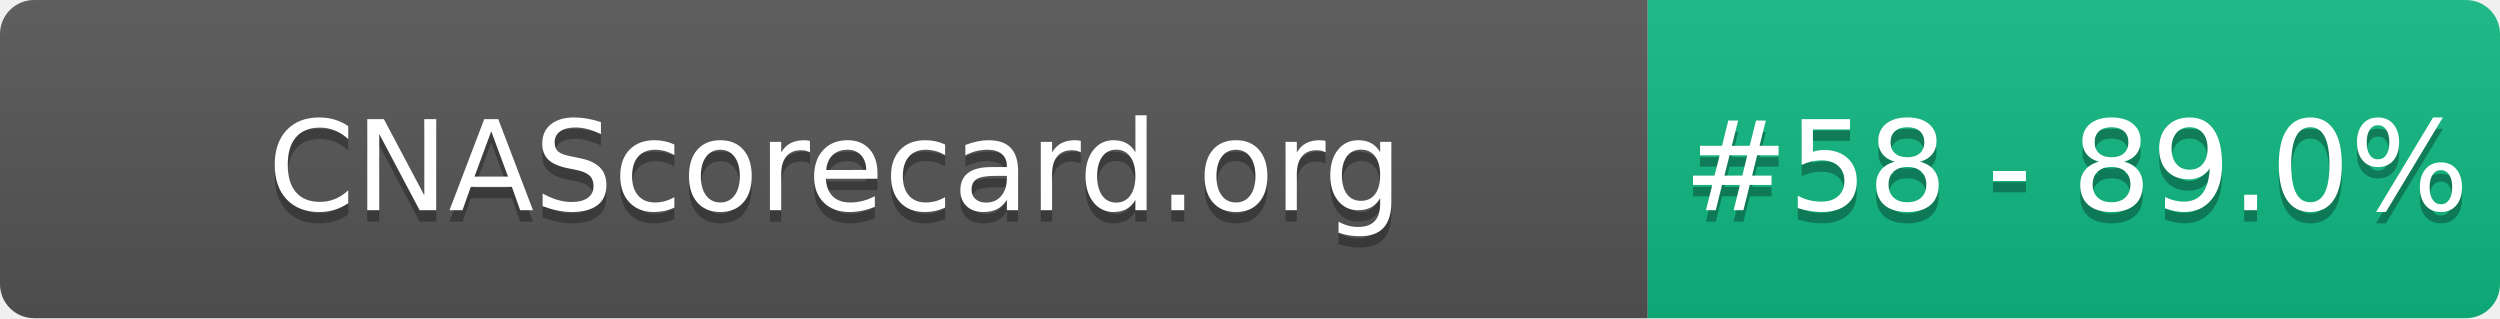
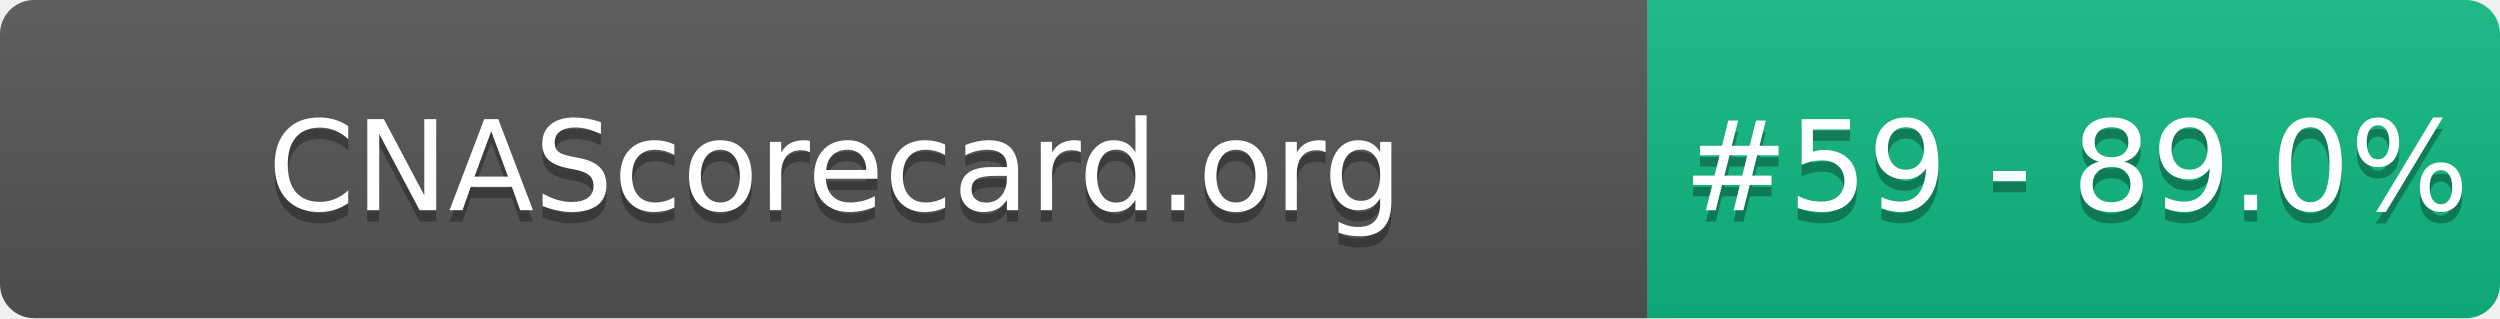
- <svg xmlns="http://www.w3.org/2000/svg" width="220" height="28" role="img" aria-label="CNAScorecard.org: #58 - 89.0%">
+ <svg xmlns="http://www.w3.org/2000/svg" width="220" height="28" role="img" aria-label="CNAScorecard.org: #59 - 89.0%">
  <linearGradient id="s" x2="0" y2="100%">
    <stop offset="0" stop-color="#bbb" stop-opacity=".1" />
    <stop offset="1" stop-opacity=".1" />
  </linearGradient>
  <clipPath id="r">
    <rect width="220" height="28" rx="3" fill="#fff" />
  </clipPath>
  <g clip-path="url(#r)">
    <rect width="145" height="28" fill="#555" />
    <rect x="145" width="75" height="28" fill="#10B981" />
    <rect width="220" height="28" fill="url(#s)" />
  </g>
  <g fill="#fff" text-anchor="middle" font-family="Verdana,Geneva,DejaVu Sans,sans-serif" text-rendering="geometricPrecision" font-size="110">
    <text aria-hidden="true" x="735" y="195" fill="#010101" fill-opacity=".3" transform="scale(.1)" textLength="1350">CNAScorecard.org</text>
    <text x="735" y="185" transform="scale(.1)" fill="#fff" textLength="1350">CNAScorecard.org</text>
-     <text aria-hidden="true" x="1827" y="195" fill="#010101" fill-opacity=".3" transform="scale(.1)" textLength="605">#58 - 89.0%</text>
-     <text x="1827" y="185" transform="scale(.1)" fill="#fff" textLength="605">#58 - 89.0%</text>
+     <text aria-hidden="true" x="1827" y="195" fill="#010101" fill-opacity=".3" transform="scale(.1)" textLength="605">#59 - 89.0%</text>
+     <text x="1827" y="185" transform="scale(.1)" fill="#fff" textLength="605">#59 - 89.0%</text>
  </g>
</svg>
